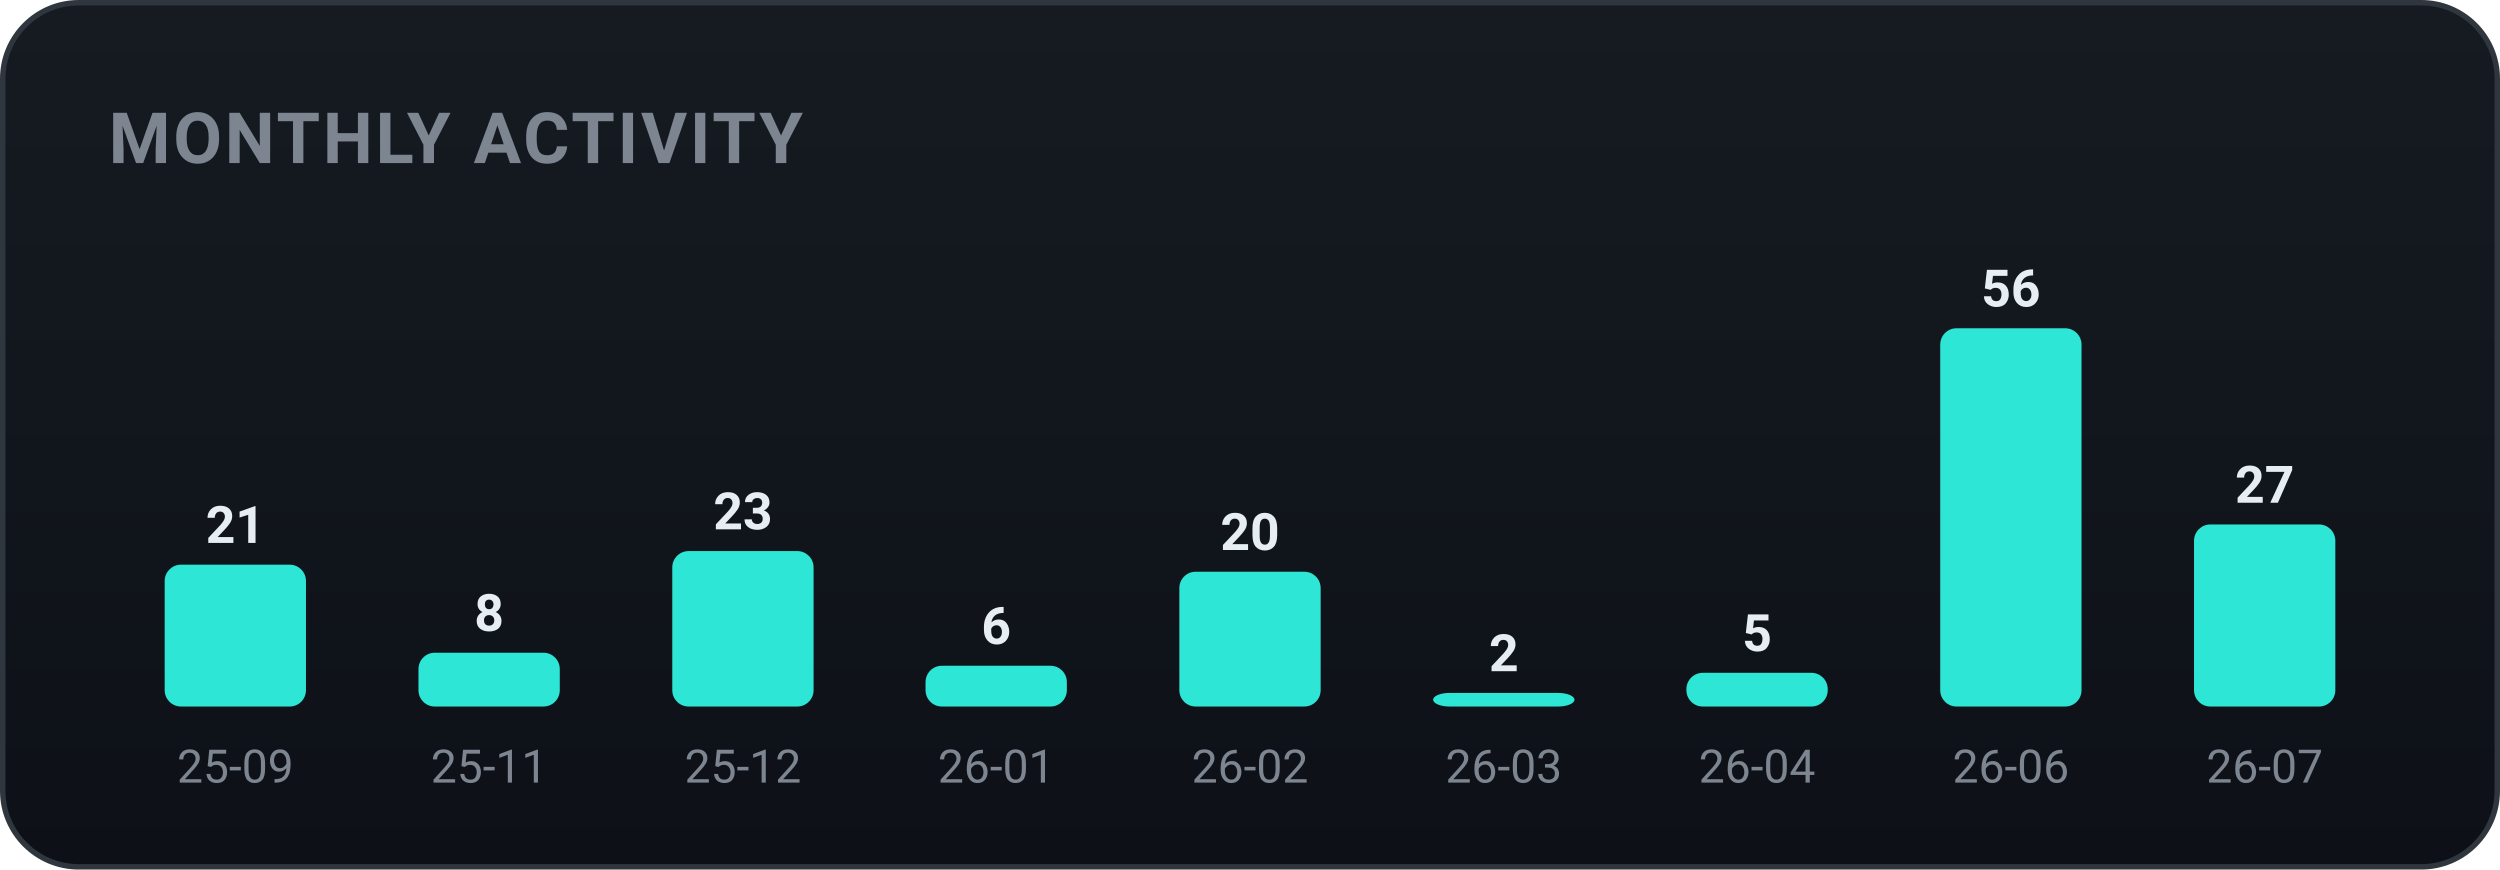
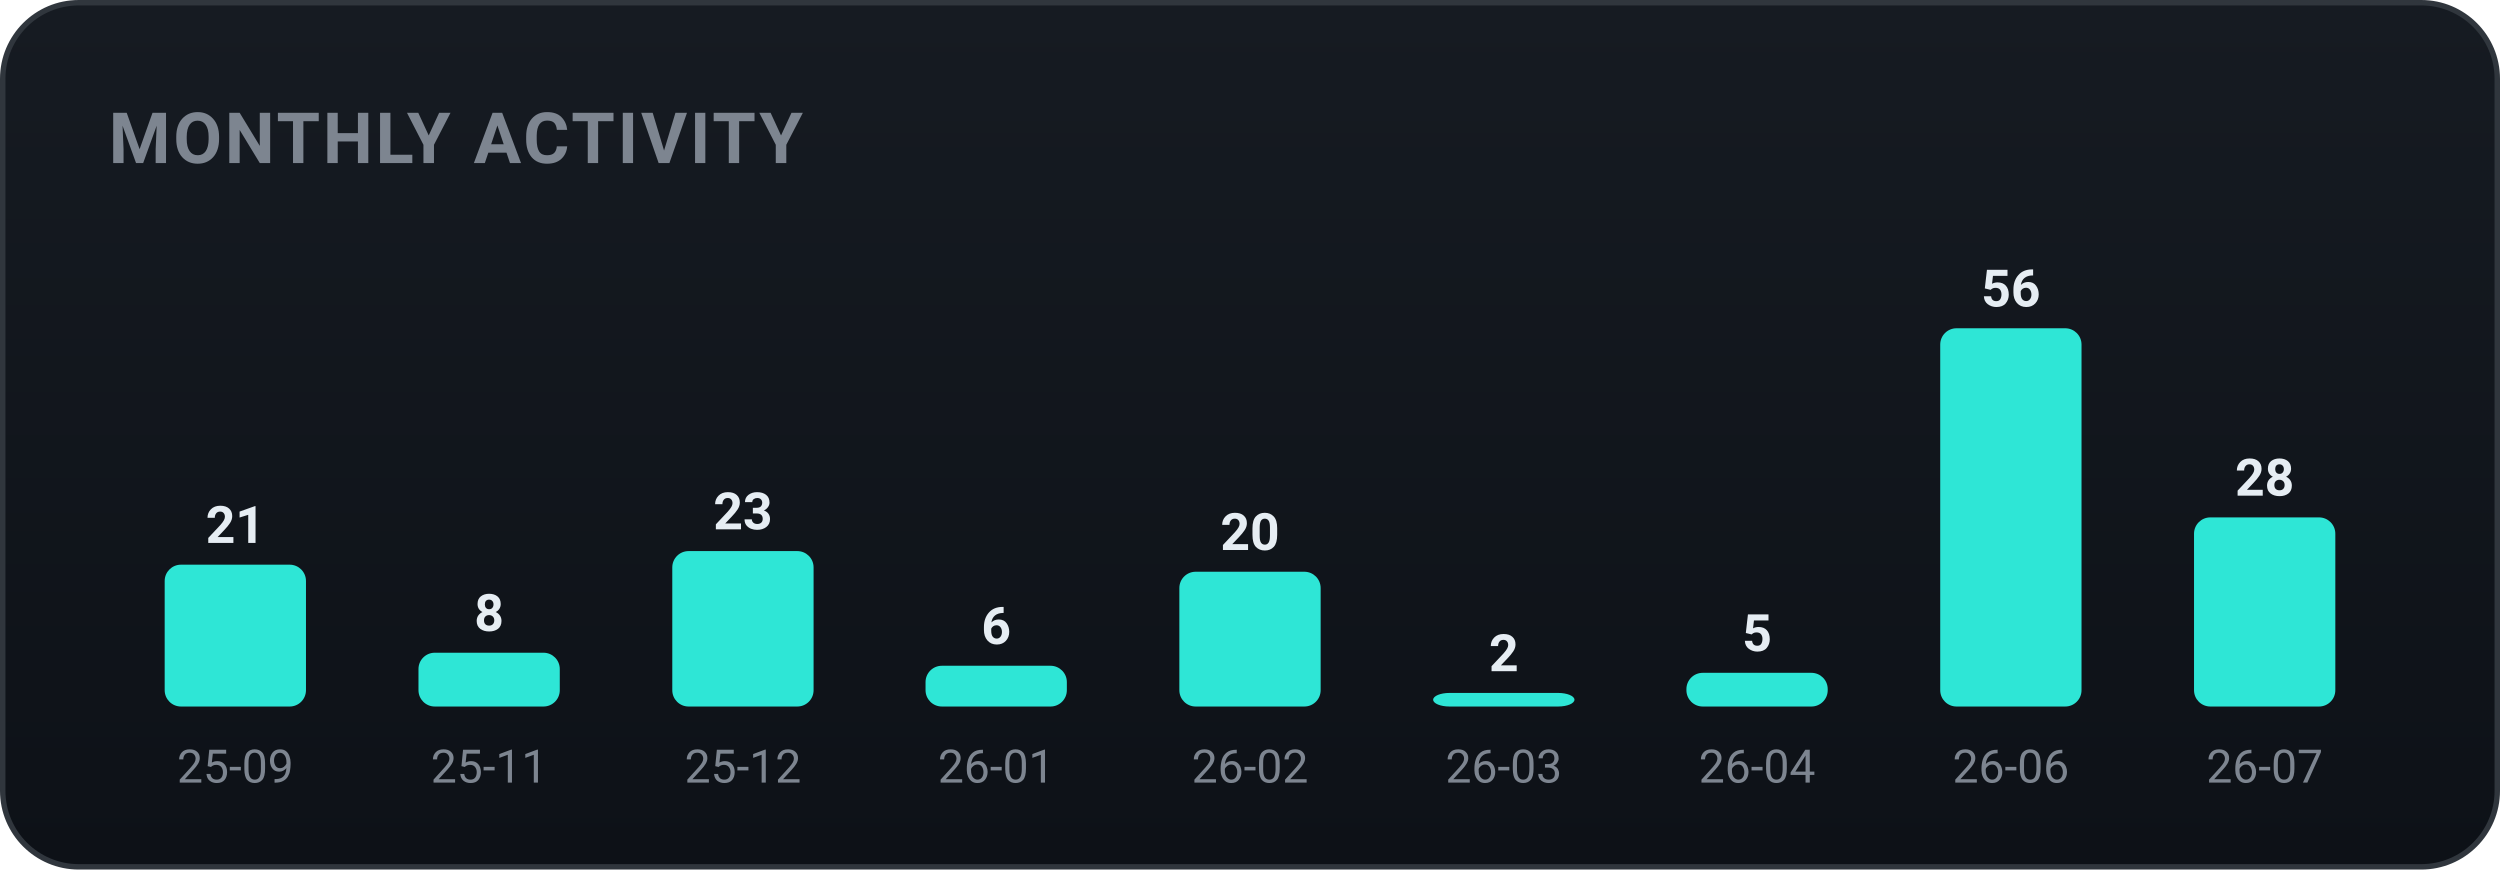
<svg xmlns="http://www.w3.org/2000/svg" width="460" height="160" viewBox="0 0 460 160" role="img" font-family="-apple-system,BlinkMacSystemFont,'Segoe UI',Roboto,'Apple SD Gothic Neo','Malgun Gothic',sans-serif">
  <defs>
    <linearGradient id="bgg" x1="0" y1="0" x2="0" y2="1">
      <stop offset="0" stop-color="#161b22" />
      <stop offset="1" stop-color="#0d1117" />
    </linearGradient>
  </defs>
  <rect x="0.5" y="0.5" width="459" height="159" rx="14" fill="url(#bgg)" stroke="#30363d" />
  <text x="20" y="30" font-family="-apple-system,BlinkMacSystemFont,'Segoe UI',Roboto,'Apple SD Gothic Neo','Malgun Gothic',sans-serif" font-size="13" font-weight="700" fill="#7d8590" letter-spacing="0.5">MONTHLY ACTIVITY</text>
  <rect x="30.3" y="103.9" width="26.0" height="26.1" rx="3" fill="#2ee6d6" />
  <text x="43.3" y="99.9" text-anchor="middle" font-size="9.5" font-weight="700" fill="#e6edf3">21</text>
  <text x="43.3" y="144.0" text-anchor="middle" font-size="8.5" fill="#7d8590">25-09</text>
  <rect x="77.0" y="120.1" width="26.0" height="9.9" rx="3" fill="#2ee6d6" />
  <text x="90.0" y="116.1" text-anchor="middle" font-size="9.5" font-weight="700" fill="#e6edf3">8</text>
  <text x="90.0" y="144.0" text-anchor="middle" font-size="8.5" fill="#7d8590">25-11</text>
  <rect x="123.7" y="101.4" width="26.0" height="28.6" rx="3" fill="#2ee6d6" />
  <text x="136.7" y="97.4" text-anchor="middle" font-size="9.5" font-weight="700" fill="#e6edf3">23</text>
  <text x="136.7" y="144.0" text-anchor="middle" font-size="8.5" fill="#7d8590">25-12</text>
  <rect x="170.3" y="122.5" width="26.0" height="7.5" rx="3" fill="#2ee6d6" />
  <text x="183.3" y="118.5" text-anchor="middle" font-size="9.5" font-weight="700" fill="#e6edf3">6</text>
  <text x="183.3" y="144.0" text-anchor="middle" font-size="8.5" fill="#7d8590">26-01</text>
  <rect x="217.0" y="105.2" width="26.0" height="24.8" rx="3" fill="#2ee6d6" />
  <text x="230.0" y="101.2" text-anchor="middle" font-size="9.5" font-weight="700" fill="#e6edf3">20</text>
  <text x="230.0" y="144.0" text-anchor="middle" font-size="8.5" fill="#7d8590">26-02</text>
  <rect x="263.7" y="127.5" width="26.0" height="2.5" rx="3" fill="#2ee6d6" />
  <text x="276.7" y="123.5" text-anchor="middle" font-size="9.5" font-weight="700" fill="#e6edf3">2</text>
  <text x="276.7" y="144.0" text-anchor="middle" font-size="8.5" fill="#7d8590">26-03</text>
  <rect x="310.3" y="123.8" width="26.0" height="6.2" rx="3" fill="#2ee6d6" />
  <text x="323.3" y="119.8" text-anchor="middle" font-size="9.5" font-weight="700" fill="#e6edf3">5</text>
  <text x="323.3" y="144.0" text-anchor="middle" font-size="8.5" fill="#7d8590">26-04</text>
  <rect x="357.0" y="60.4" width="26.0" height="69.6" rx="3" fill="#2ee6d6" />
  <text x="370.0" y="56.4" text-anchor="middle" font-size="9.5" font-weight="700" fill="#e6edf3">56</text>
  <text x="370.0" y="144.0" text-anchor="middle" font-size="8.5" fill="#7d8590">26-06</text>
-   <rect x="403.7" y="96.5" width="26.0" height="33.5" rx="3" fill="#2ee6d6" />
-   <text x="416.7" y="92.5" text-anchor="middle" font-size="9.5" font-weight="700" fill="#e6edf3">27</text>
+   <rect x="403.7" y="95.2" width="26.0" height="34.8" rx="3" fill="#2ee6d6" />
+   <text x="416.7" y="91.2" text-anchor="middle" font-size="9.5" font-weight="700" fill="#e6edf3">28</text>
  <text x="416.7" y="144.0" text-anchor="middle" font-size="8.5" fill="#7d8590">26-07</text>
</svg>
